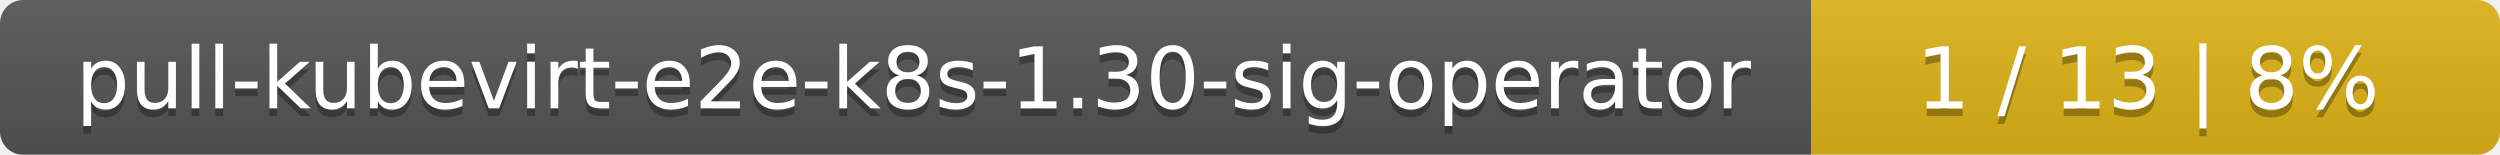
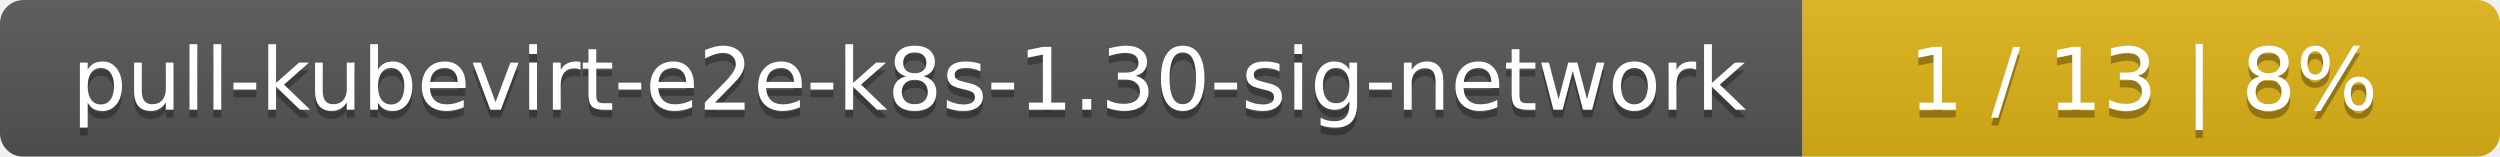
- <svg xmlns="http://www.w3.org/2000/svg" width="323" height="20">
+ <svg xmlns="http://www.w3.org/2000/svg" width="319" height="20">
  <linearGradient id="smooth" x2="0" y2="100%">
    <stop offset="0" stop-color="#bbb" stop-opacity=".1" />
    <stop offset="1" stop-opacity=".1" />
  </linearGradient>
  <mask id="round">
-     <rect width="323" height="20" rx="3" fill="#fff" />
+     <rect width="319" height="20" rx="3" fill="#fff" />
  </mask>
  <g mask="url(#round)">
-     <rect width="234" height="20" fill="#555" />
-     <rect x="234" width="89" height="20" fill="#dfb317" />
-     <rect width="323" height="20" fill="url(#smooth)" />
+     <rect width="230" height="20" fill="#555" />
+     <rect x="230" width="89" height="20" fill="#dfb317" />
+     <rect width="319" height="20" fill="url(#smooth)" />
  </g>
  <g fill="#fff" text-anchor="middle" font-family="DejaVu Sans,Verdana,Geneva,sans-serif" font-size="11">
-     <text x="118" y="15" fill="#010101" fill-opacity=".3">pull-kubevirt-e2e-k8s-1.30-sig-operator</text>
-     <text x="118" y="14">pull-kubevirt-e2e-k8s-1.30-sig-operator</text>
-     <text x="277.5" y="15" fill="#010101" fill-opacity=".3">1 / 13    |    8%</text>
-     <text x="277.5" y="14">1 / 13    |    8%</text>
+     <text x="116" y="15" fill="#010101" fill-opacity=".3">pull-kubevirt-e2e-k8s-1.30-sig-network</text>
+     <text x="116" y="14">pull-kubevirt-e2e-k8s-1.30-sig-network</text>
+     <text x="273.5" y="15" fill="#010101" fill-opacity=".3">1 / 13    |    8%</text>
+     <text x="273.5" y="14">1 / 13    |    8%</text>
  </g>
</svg>
